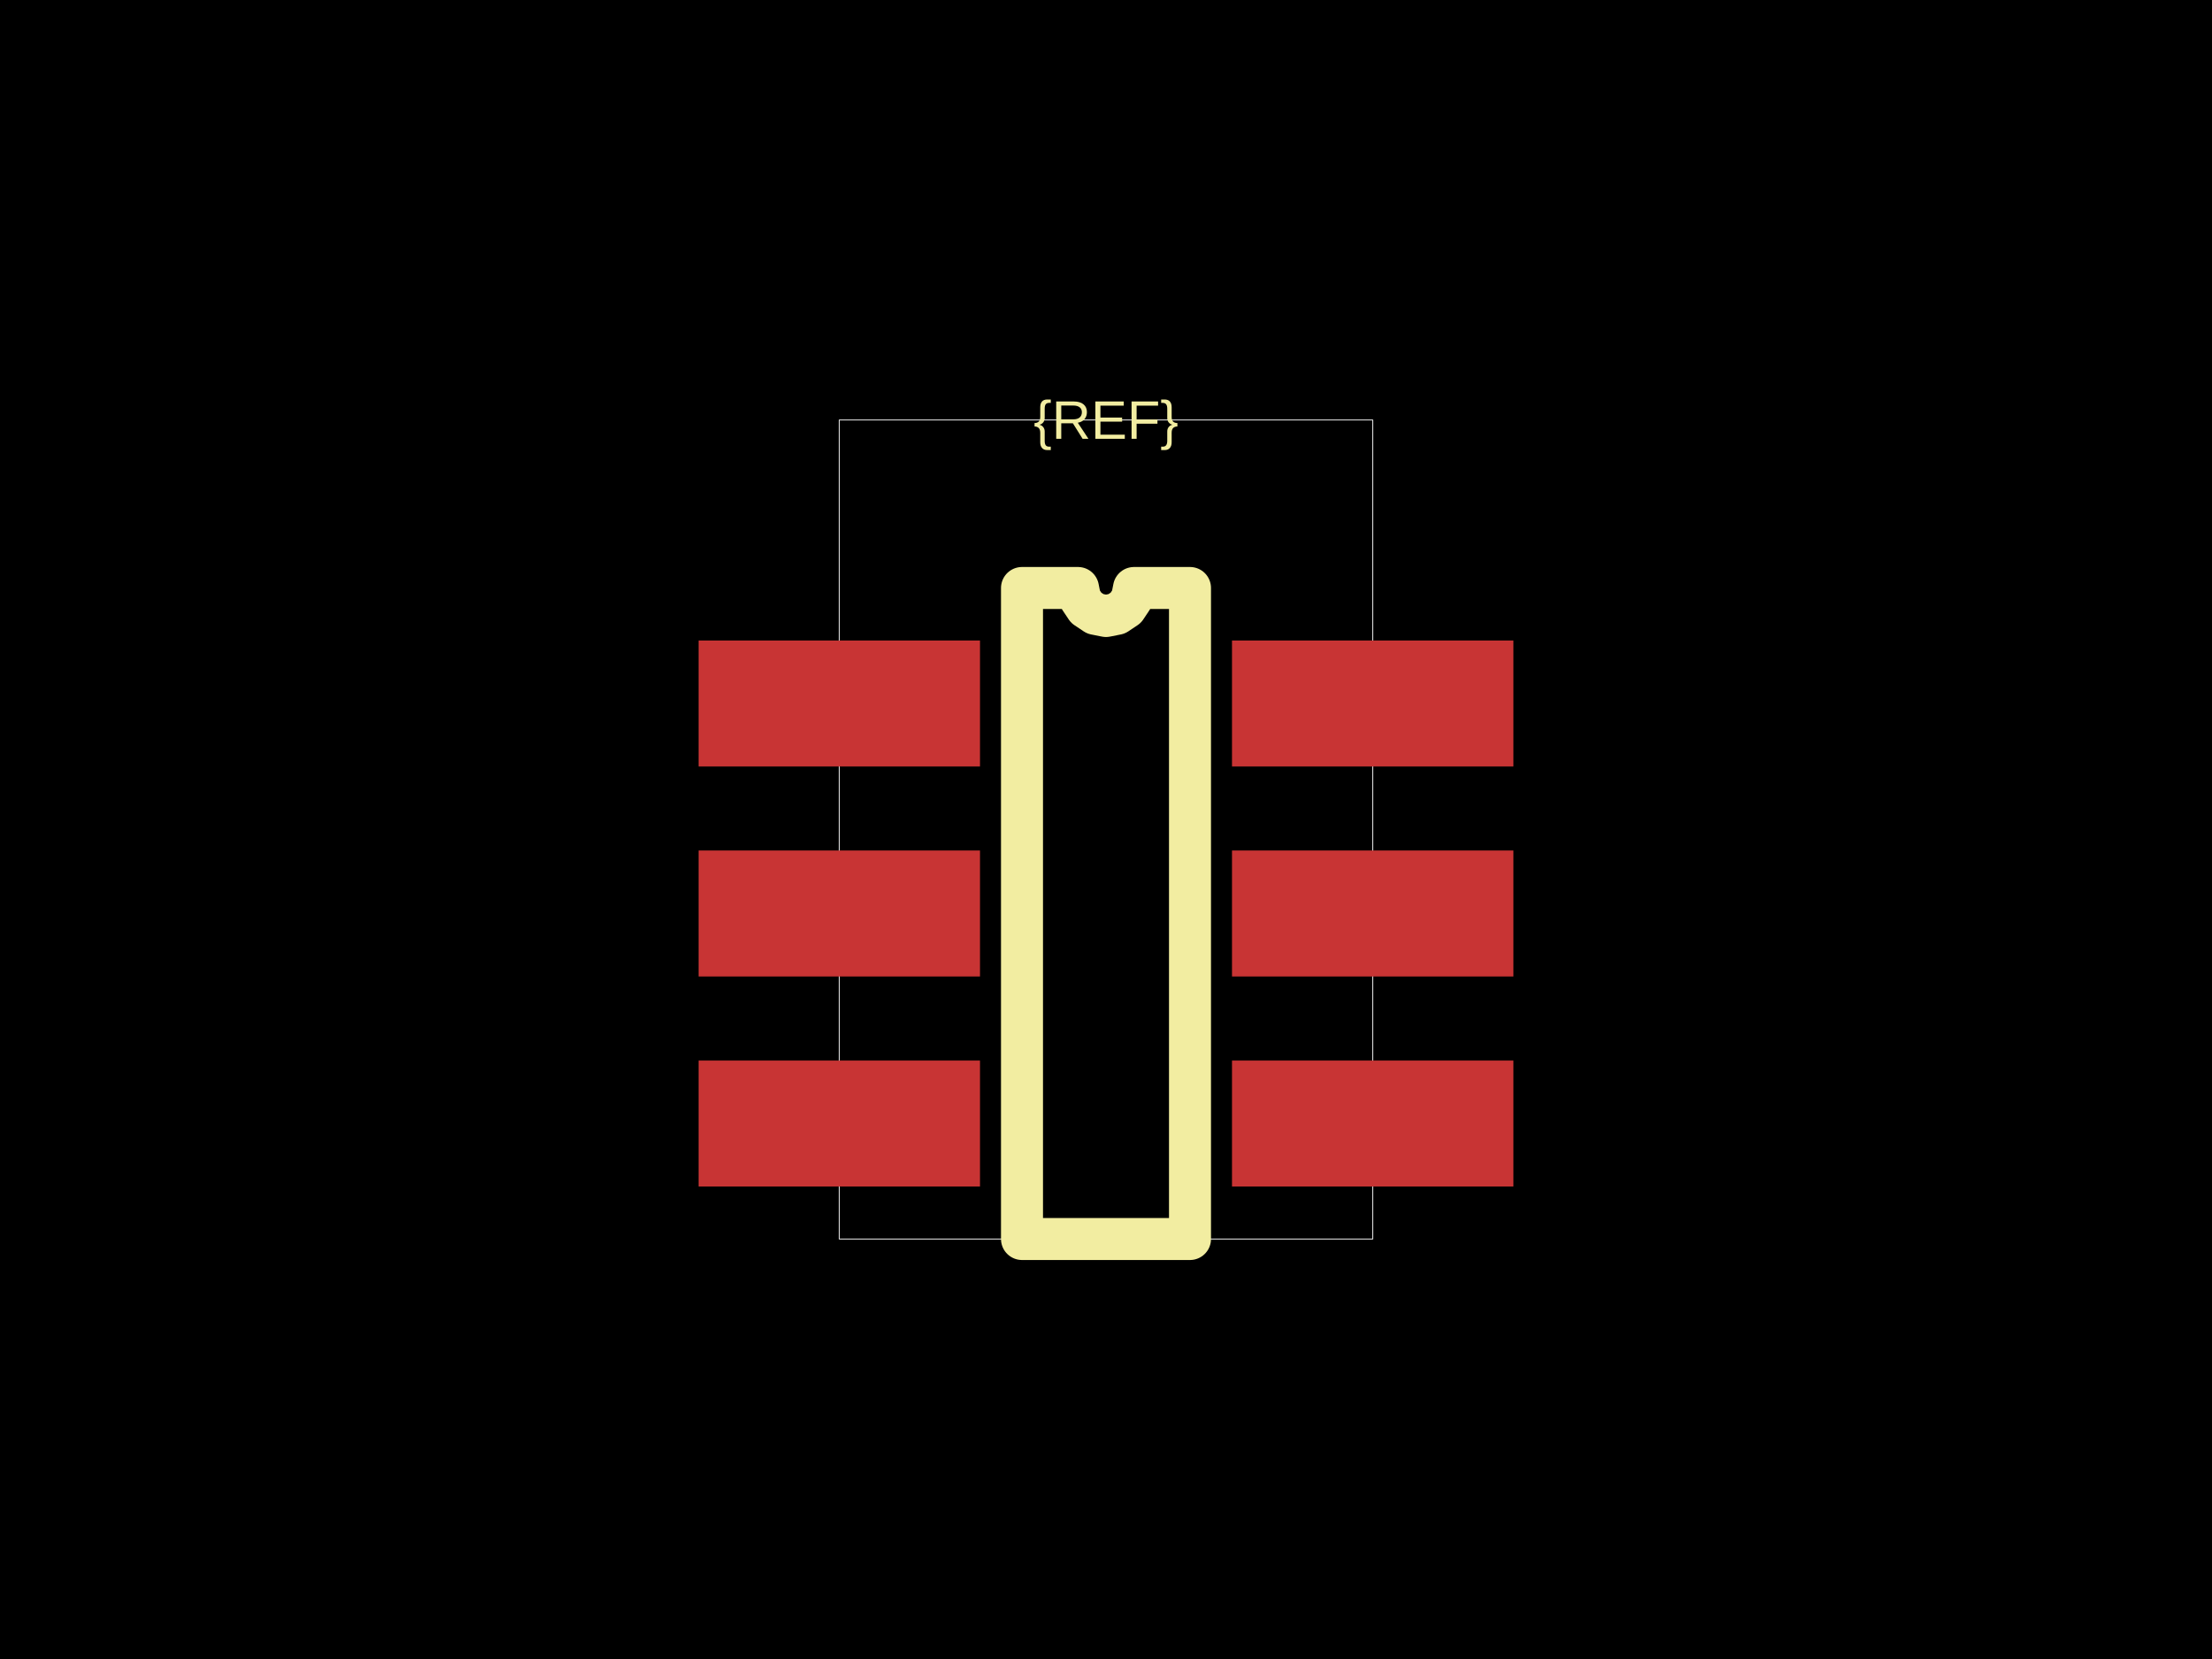
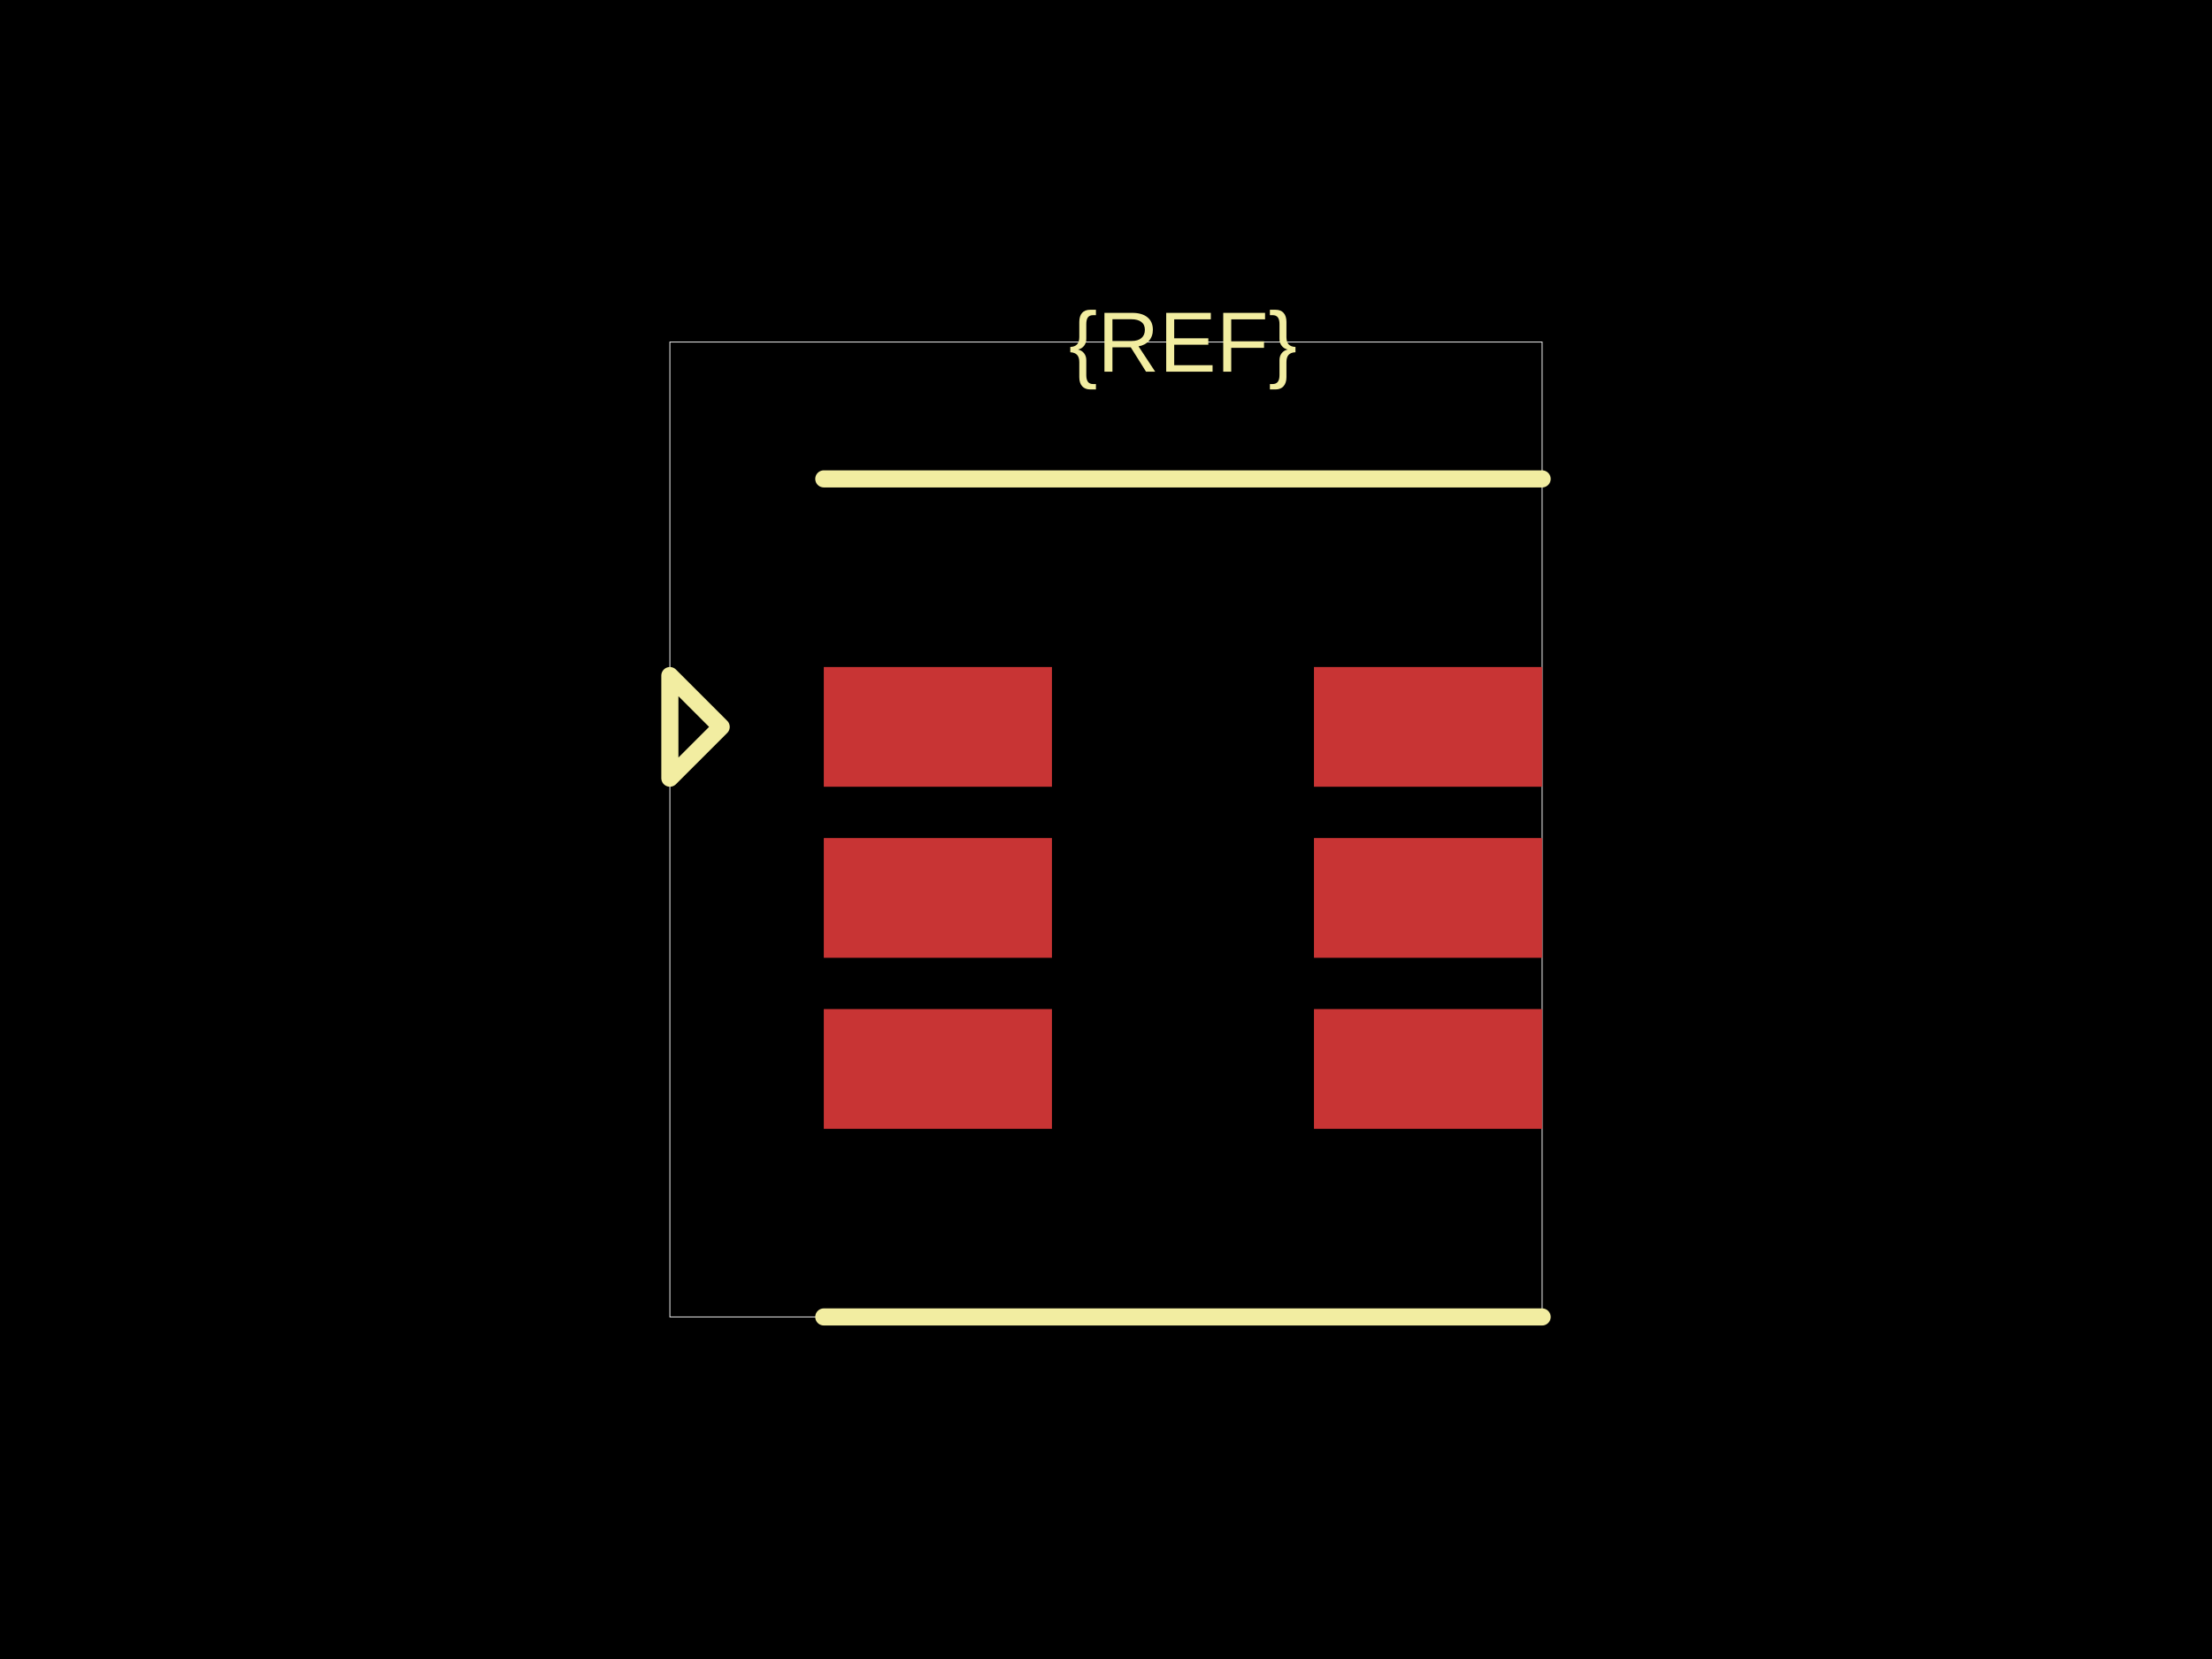
<svg xmlns="http://www.w3.org/2000/svg" width="800" height="600">
  <style />
  <rect class="boundary" x="0" y="0" fill="#000" width="800" height="600" />
-   <rect class="pcb-boundary" fill="none" stroke="#fff" stroke-width="0.3" x="303.544" y="151.899" width="192.911" height="296.203" />
-   <rect class="pcb-pad" fill="rgb(200, 52, 52)" x="252.658" y="231.646" width="101.772" height="45.57" data-layer="top" />
-   <rect class="pcb-pad" fill="rgb(200, 52, 52)" x="252.658" y="307.595" width="101.772" height="45.57" data-layer="top" />
-   <rect class="pcb-pad" fill="rgb(200, 52, 52)" x="252.658" y="383.544" width="101.772" height="45.57" data-layer="top" />
-   <rect class="pcb-pad" fill="rgb(200, 52, 52)" x="445.57" y="383.544" width="101.772" height="45.57" data-layer="top" />
-   <rect class="pcb-pad" fill="rgb(200, 52, 52)" x="445.57" y="307.595" width="101.772" height="45.57" data-layer="top" />
-   <rect class="pcb-pad" fill="rgb(200, 52, 52)" x="445.57" y="231.646" width="101.772" height="45.57" data-layer="top" />
-   <path class="pcb-silkscreen pcb-silkscreen-top" d="M 369.62 448.101 L 369.62 212.658 L 389.873 212.658 L 390.644 216.534 L 392.839 219.819 L 396.125 222.014 L 400 222.785 L 403.875 222.014 L 407.161 219.819 L 409.356 216.534 L 410.127 212.658 L 430.38 212.658 L 430.38 448.101 L 369.62 448.101 Z" fill="none" stroke="#f2eda1" stroke-width="15.19" stroke-linecap="round" stroke-linejoin="round" data-pcb-component-id="" data-pcb-silkscreen-path-id="silkscreen_path_1" />
-   <text x="0" y="0" dx="0" dy="0" fill="#f2eda1" font-family="Arial, sans-serif" font-size="19.62" text-anchor="middle" dominant-baseline="central" transform="matrix(1,0,0,1,400,151.8987)" class="pcb-silkscreen-text pcb-silkscreen-top" data-pcb-silkscreen-text-id="pcb_component_1" stroke="none">{REF}</text>
+   <rect class="pcb-boundary" fill="none" stroke="#fff" stroke-width="0.3" x="242.268" y="123.711" width="315.464" height="352.577" />
+   <rect class="pcb-pad" fill="rgb(200, 52, 52)" x="297.938" y="241.237" width="82.515" height="43.299" data-layer="top" />
+   <rect class="pcb-pad" fill="rgb(200, 52, 52)" x="297.938" y="303.093" width="82.515" height="43.299" data-layer="top" />
+   <rect class="pcb-pad" fill="rgb(200, 52, 52)" x="297.938" y="364.948" width="82.515" height="43.299" data-layer="top" />
+   <rect class="pcb-pad" fill="rgb(200, 52, 52)" x="475.216" y="364.948" width="82.515" height="43.299" data-layer="top" />
+   <rect class="pcb-pad" fill="rgb(200, 52, 52)" x="475.216" y="303.093" width="82.515" height="43.299" data-layer="top" />
+   <rect class="pcb-pad" fill="rgb(200, 52, 52)" x="475.216" y="241.237" width="82.515" height="43.299" data-layer="top" />
+   <path class="pcb-silkscreen pcb-silkscreen-top" d="M 297.938 173.196 L 557.732 173.196" fill="none" stroke="#f2eda1" stroke-width="6.186" stroke-linecap="round" stroke-linejoin="round" data-pcb-component-id="" data-pcb-silkscreen-path-id="" />
+   <path class="pcb-silkscreen pcb-silkscreen-top" d="M 297.938 476.289 L 557.732 476.289" fill="none" stroke="#f2eda1" stroke-width="6.186" stroke-linecap="round" stroke-linejoin="round" data-pcb-component-id="" data-pcb-silkscreen-path-id="" />
+   <path class="pcb-silkscreen pcb-silkscreen-top" d="M 260.825 262.887 L 242.268 244.33 L 242.268 281.443 L 260.825 262.887 Z" fill="none" stroke="#f2eda1" stroke-width="6.186" stroke-linecap="round" stroke-linejoin="round" data-pcb-component-id="pin_marker_1" data-pcb-silkscreen-path-id="pin_marker_1" />
+   <text x="0" y="0" dx="0" dy="0" fill="#f2eda1" font-family="Arial, sans-serif" font-size="30.928" text-anchor="middle" dominant-baseline="central" transform="matrix(1,0,0,1,427.8351,123.7113)" class="pcb-silkscreen-text pcb-silkscreen-top" data-pcb-silkscreen-text-id="pcb_component_1" stroke="none">{REF}</text>
</svg>
